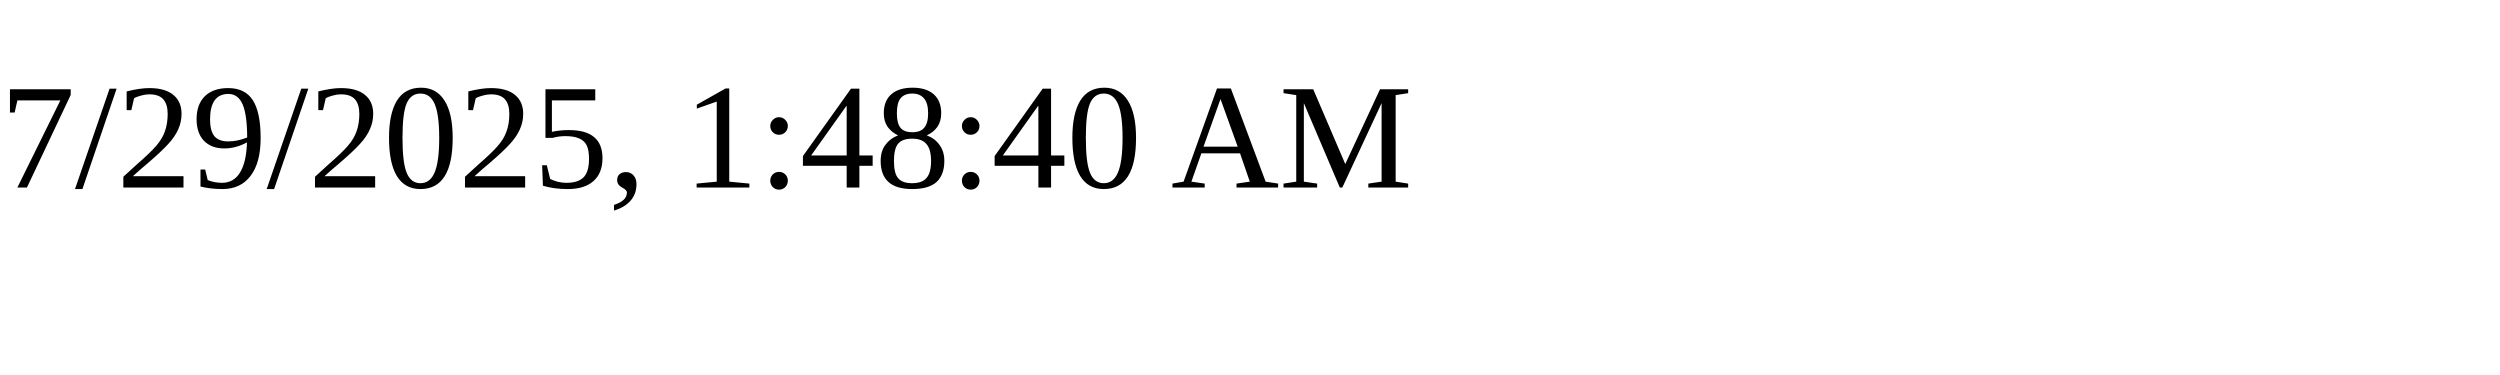
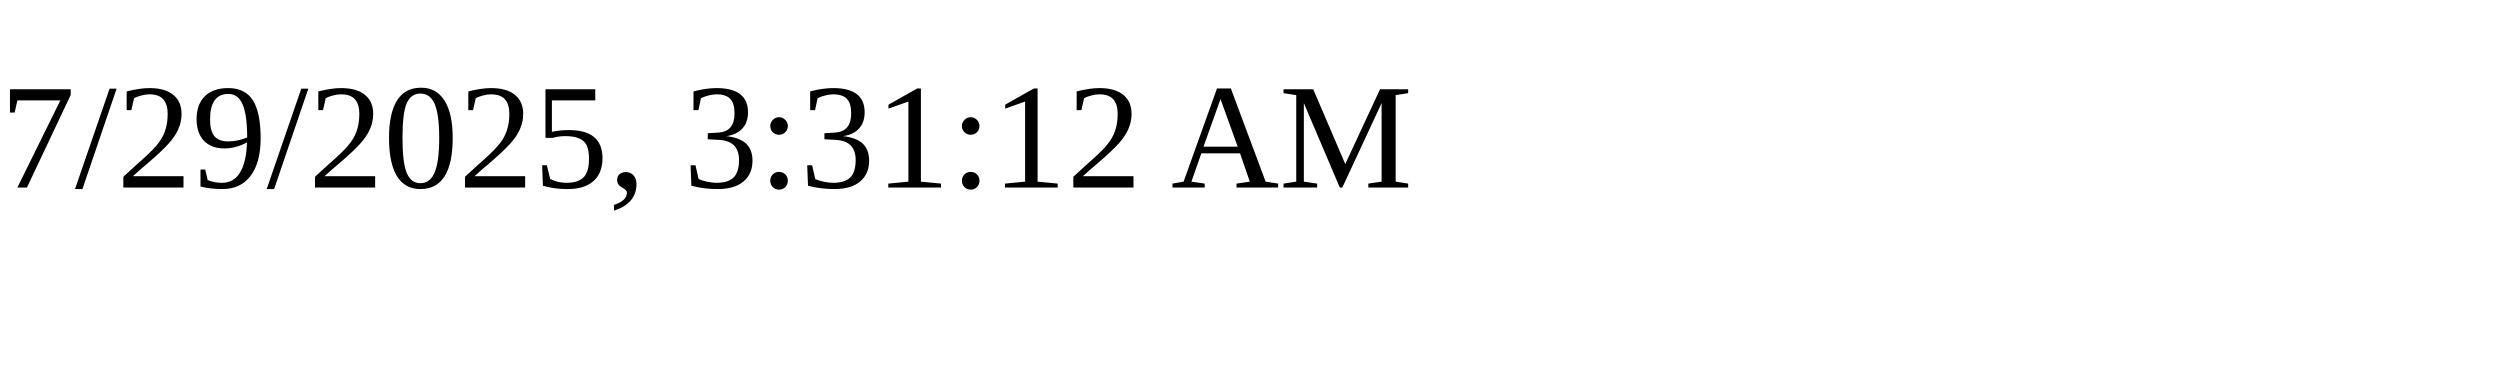
<svg xmlns="http://www.w3.org/2000/svg" height="30" width="200">
-   <text x="0" y="15">7/29/2025, 1:48:40 AM</text>
+   <text x="0" y="15">7/29/2025, 3:31:12 AM</text>
</svg>
